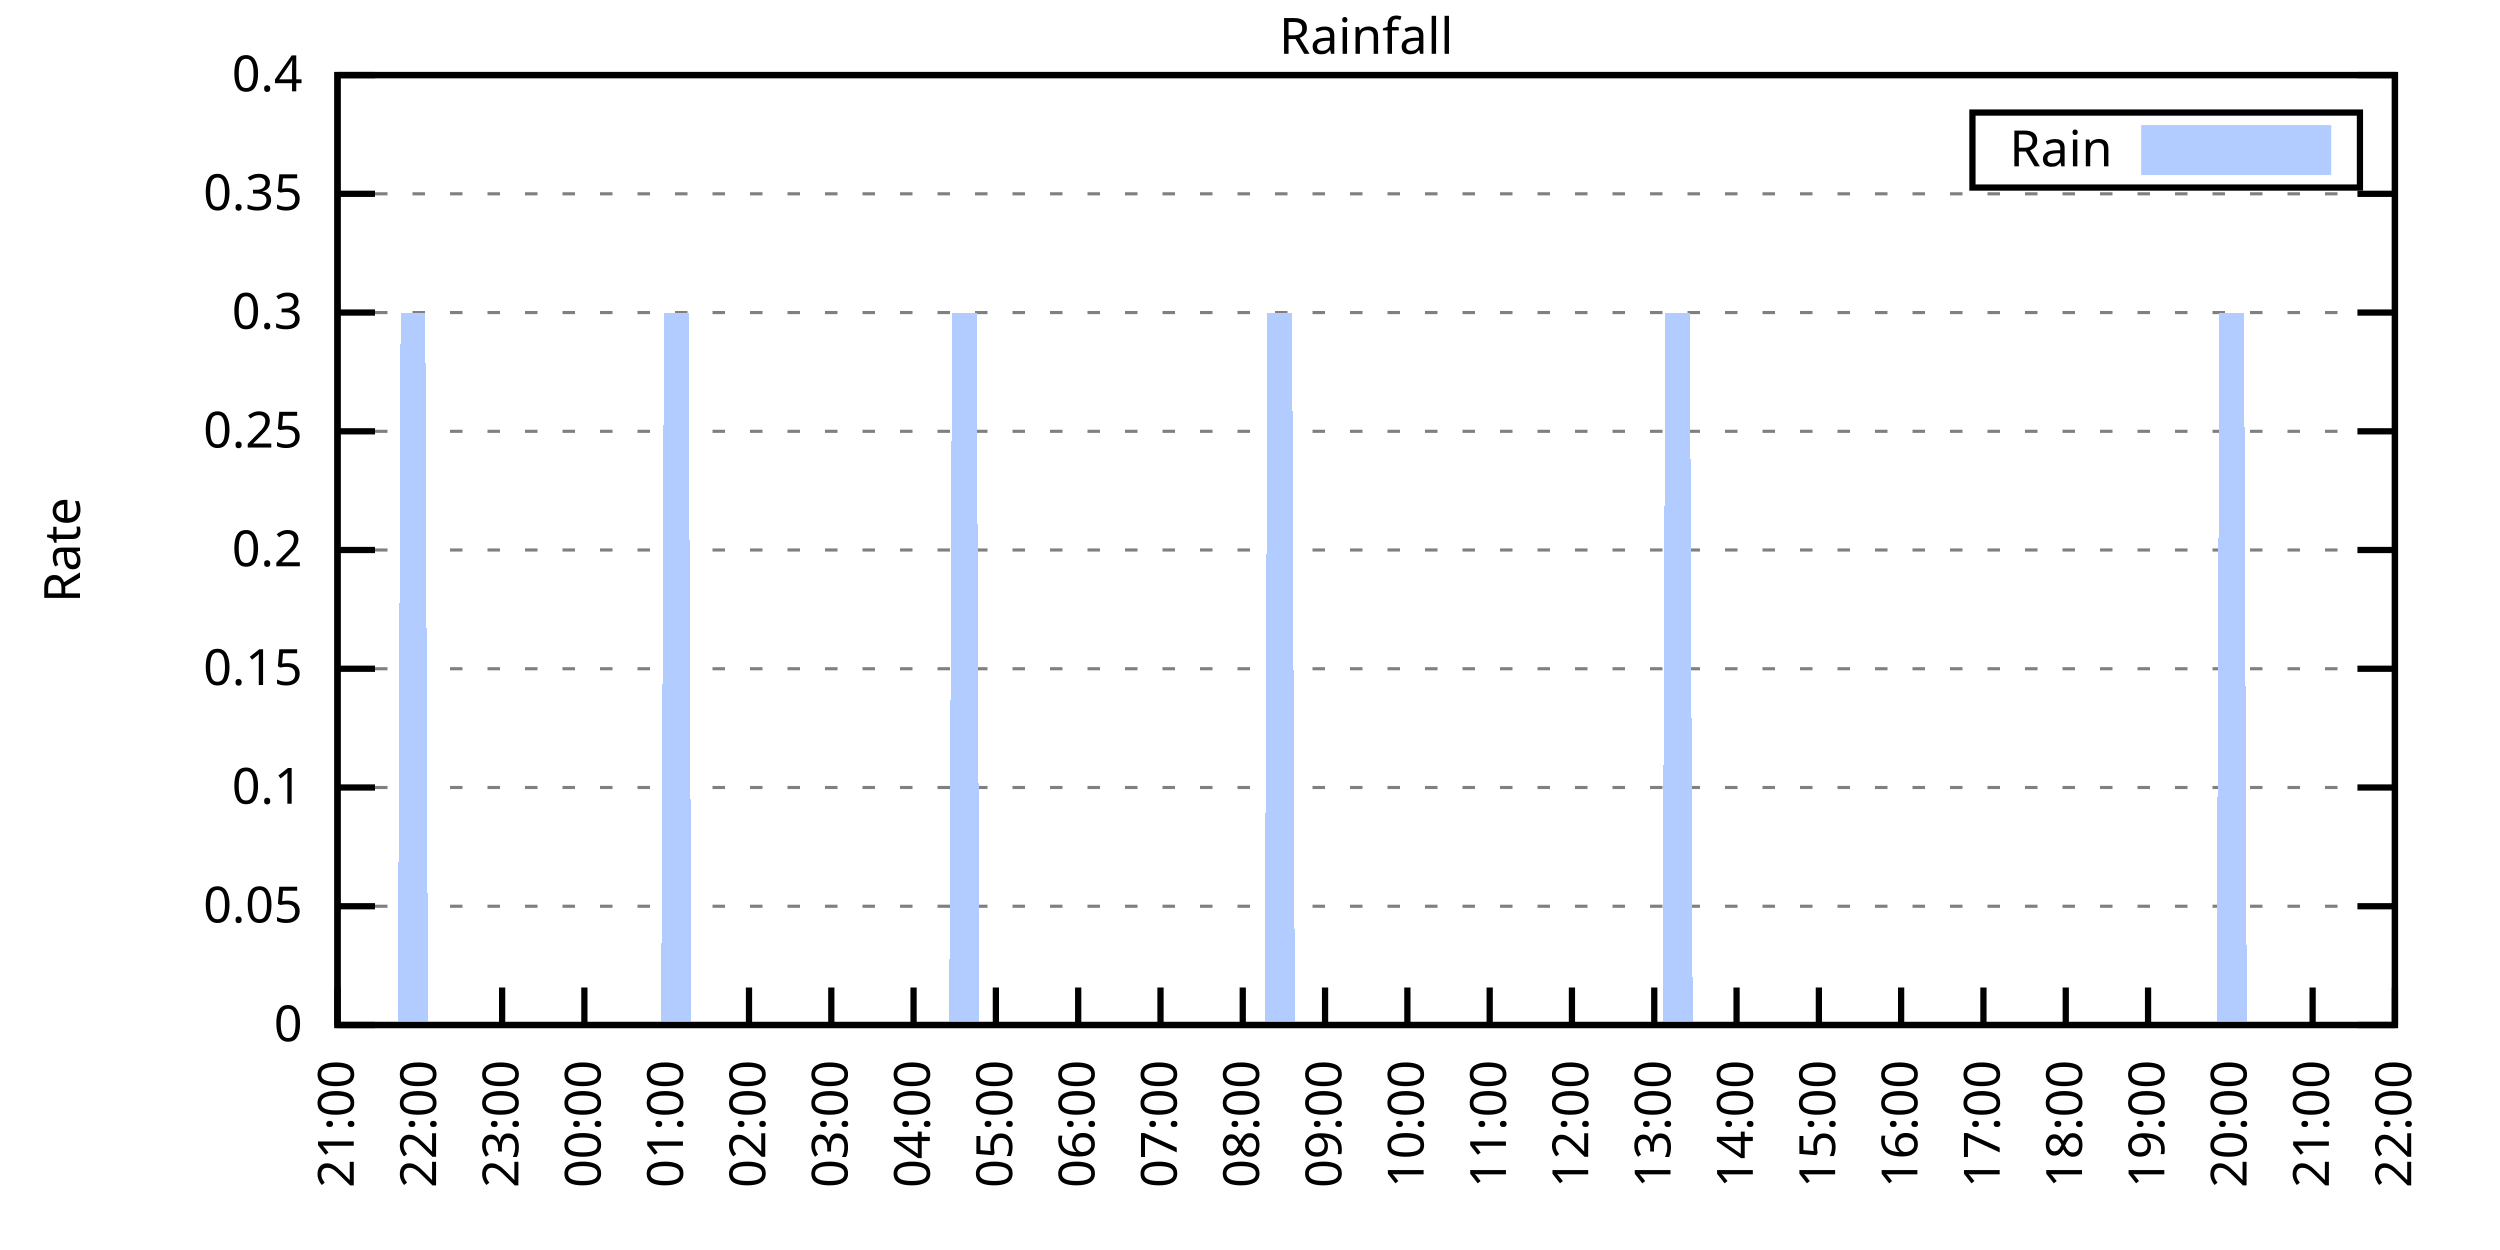
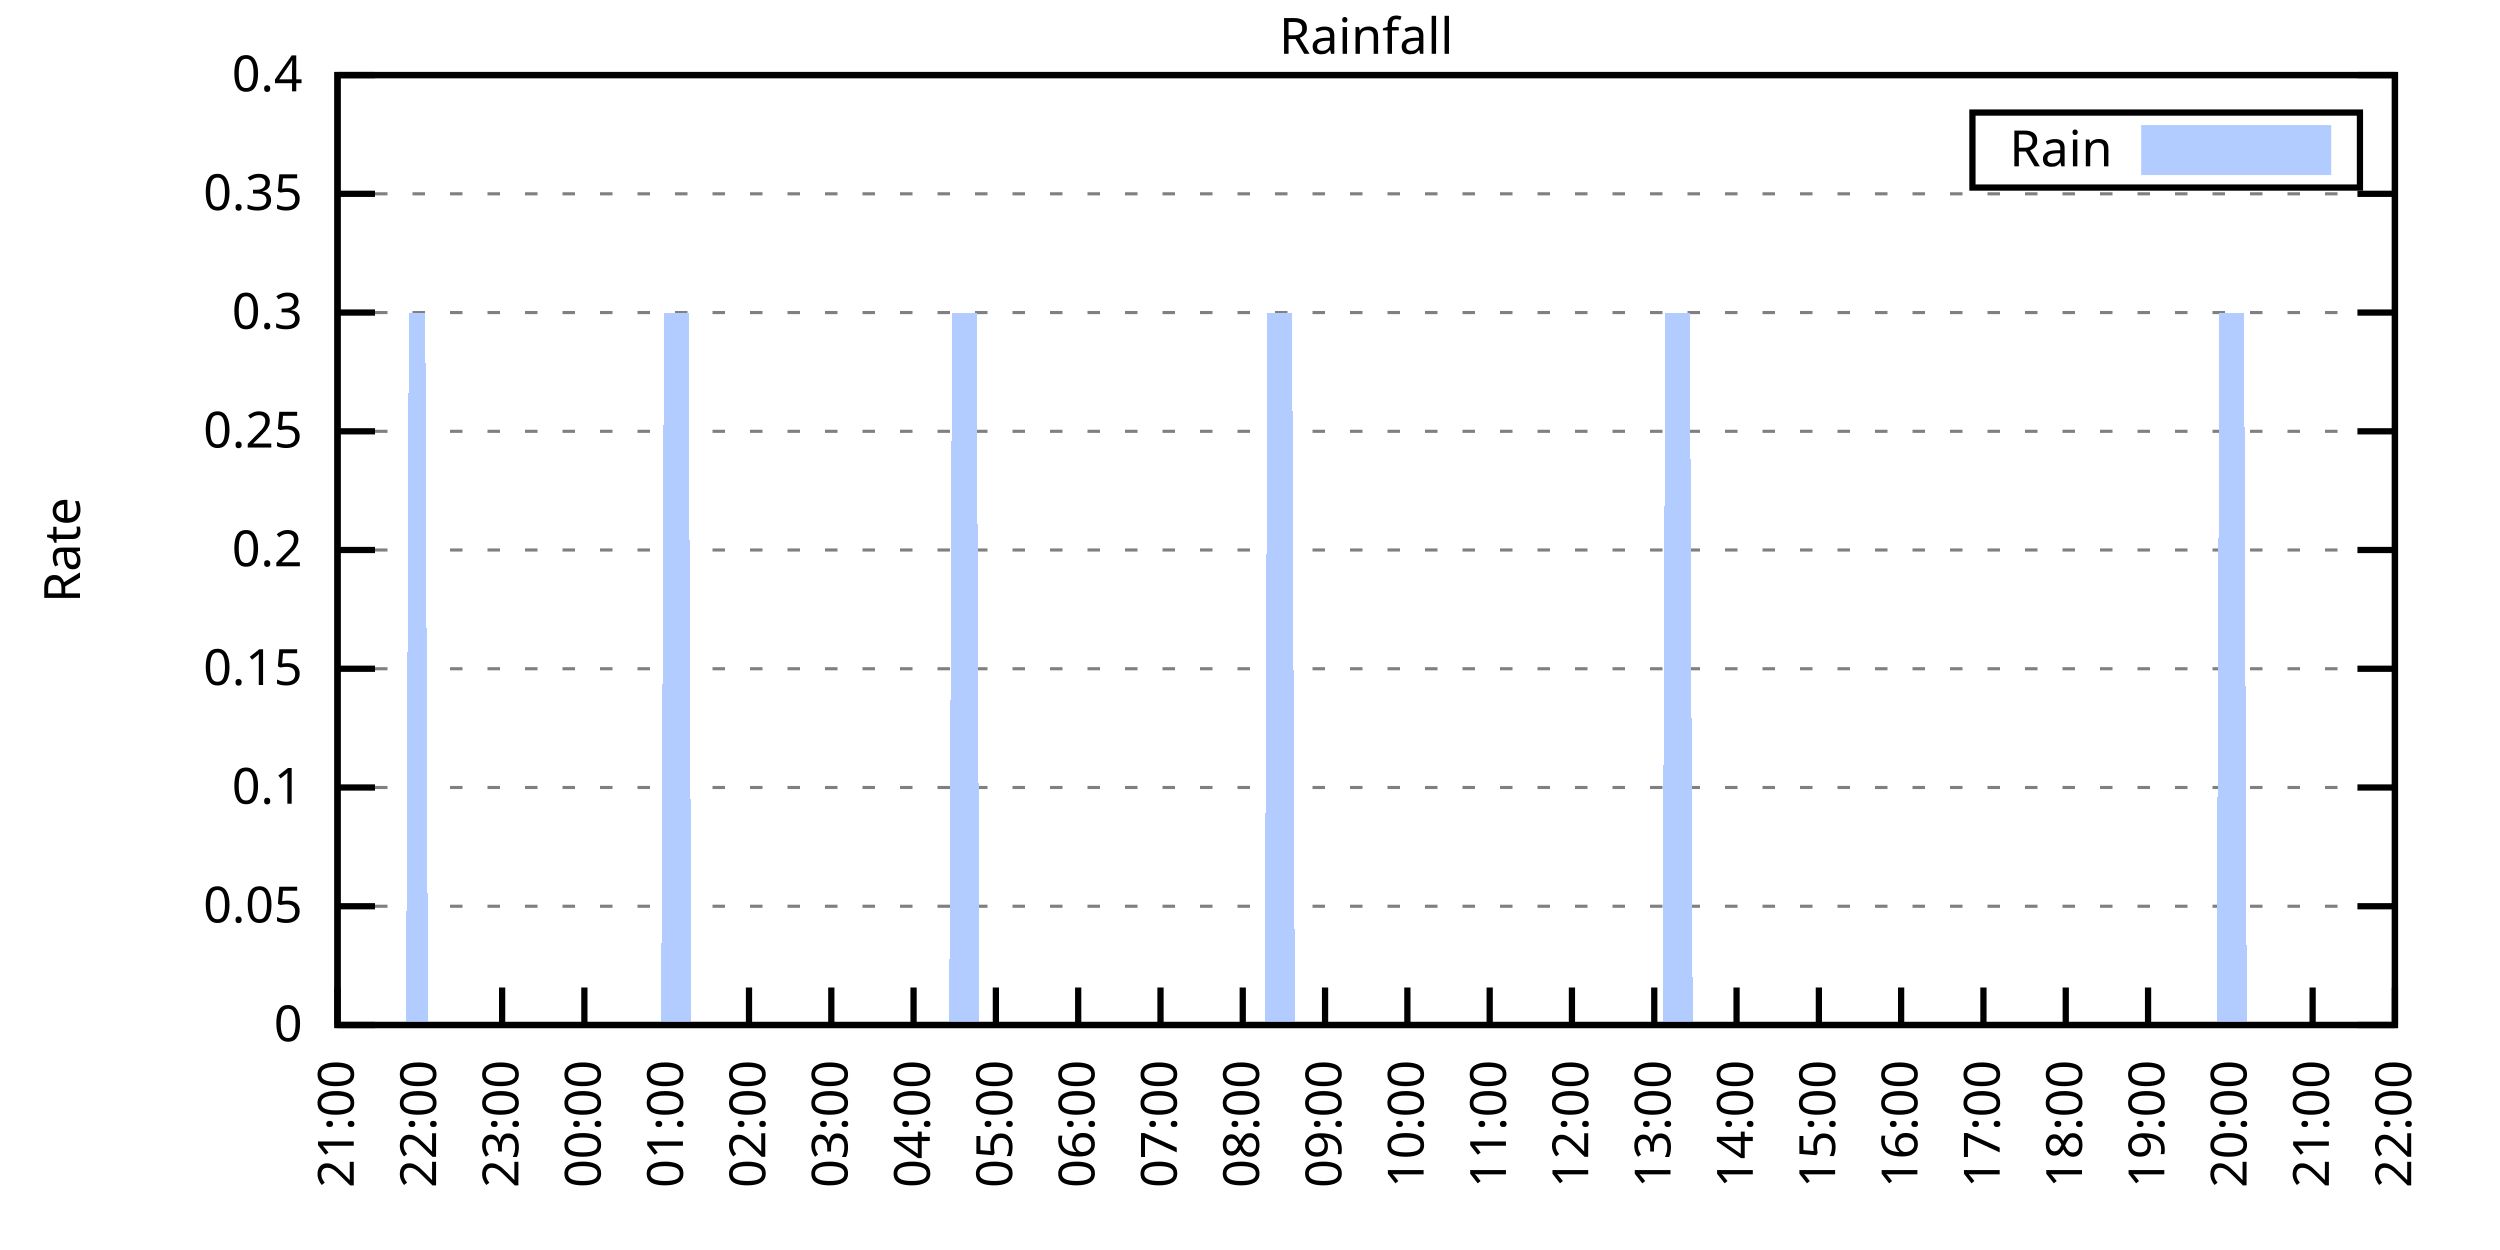
<svg xmlns="http://www.w3.org/2000/svg" xmlns:xlink="http://www.w3.org/1999/xlink" width="400" height="200" viewBox="0 0 400 200">
  <g id="gnuplot_canvas">
    <rect x="0" y="0" width="400" height="200" fill="none" />
    <defs>
      <circle id="gpDot" r="0.5" stroke-width="0.5" stroke="currentColor" />
      <path id="gpPt0" stroke-width="0.333" stroke="currentColor" d="M-1,0 h2 M0,-1 v2" />
      <path id="gpPt1" stroke-width="0.333" stroke="currentColor" d="M-1,-1 L1,1 M1,-1 L-1,1" />
      <path id="gpPt2" stroke-width="0.333" stroke="currentColor" d="M-1,0 L1,0 M0,-1 L0,1 M-1,-1 L1,1 M-1,1 L1,-1" />
      <rect id="gpPt3" stroke-width="0.333" stroke="currentColor" x="-1" y="-1" width="2" height="2" />
      <rect id="gpPt4" stroke-width="0.333" stroke="currentColor" fill="currentColor" x="-1" y="-1" width="2" height="2" />
      <circle id="gpPt5" stroke-width="0.333" stroke="currentColor" cx="0" cy="0" r="1" />
      <use xlink:href="#gpPt5" id="gpPt6" fill="currentColor" stroke="none" />
      <path id="gpPt7" stroke-width="0.333" stroke="currentColor" d="M0,-1.33 L-1.33,0.67 L1.33,0.67 z" />
      <use xlink:href="#gpPt7" id="gpPt8" fill="currentColor" stroke="none" />
      <use xlink:href="#gpPt7" id="gpPt9" stroke="currentColor" transform="rotate(180)" />
      <use xlink:href="#gpPt9" id="gpPt10" fill="currentColor" stroke="none" />
      <use xlink:href="#gpPt3" id="gpPt11" stroke="currentColor" transform="rotate(45)" />
      <use xlink:href="#gpPt11" id="gpPt12" fill="currentColor" stroke="none" />
      <path id="gpPt13" stroke-width="0.333" stroke="currentColor" d="M0,1.330 L1.265,0.411 L0.782,-1.067 L-0.782,-1.076 L-1.265,0.411 z" />
      <use xlink:href="#gpPt13" id="gpPt14" fill="currentColor" stroke="none" />
      <filter id="textbox" filterUnits="objectBoundingBox" x="0" y="0" height="1" width="1">
        <feFlood flood-color="white" flood-opacity="1" result="bgnd" />
        <feComposite in="SourceGraphic" in2="bgnd" operator="atop" />
      </filter>
      <filter id="greybox" filterUnits="objectBoundingBox" x="0" y="0" height="1" width="1">
        <feFlood flood-color="lightgrey" flood-opacity="1" result="grey" />
        <feComposite in="SourceGraphic" in2="grey" operator="atop" />
      </filter>
    </defs>
    <g fill="none" color="white" stroke="currentColor" stroke-width="1.00" stroke-linecap="butt" stroke-linejoin="miter">
</g>
    <g fill="none" color="black" stroke="currentColor" stroke-width="1.00" stroke-linecap="butt" stroke-linejoin="miter">
      <g stroke="none" shape-rendering="crispEdges">
        <polygon fill="rgb(255, 255, 255)" points="54.00,164.00 383.18,164.00 383.18,12.02 54.00,12.02 " />
      </g>
    </g>
    <g fill="none" color="black" stroke="currentColor" stroke-width="1.00" stroke-linecap="butt" stroke-linejoin="miter">
</g>
    <g fill="none" color="black" stroke="black" stroke-width="0.50" stroke-linecap="butt" stroke-linejoin="miter">
</g>
    <g fill="none" color="gray" stroke="currentColor" stroke-width="0.50" stroke-linecap="butt" stroke-linejoin="miter">
      <path stroke="gray" stroke-dasharray="2,4" class="gridline" d="M54.00,164.00 L383.19,164.00  " />
    </g>
    <g fill="none" color="gray" stroke="gray" stroke-width="1.00" stroke-linecap="butt" stroke-linejoin="miter">
</g>
    <g fill="none" color="black" stroke="currentColor" stroke-width="1.00" stroke-linecap="butt" stroke-linejoin="miter">
      <path stroke="black" d="M54.00,164.00 L60.00,164.00 M383.19,164.00 L377.19,164.00  " />
      <g transform="translate(48.40,166.60)" stroke="none" fill="black" font-family="Sans" font-size="8.00" text-anchor="end">
        <text>
          <tspan font-family="Sans"> 0</tspan>
        </text>
      </g>
    </g>
    <g fill="none" color="black" stroke="currentColor" stroke-width="1.00" stroke-linecap="butt" stroke-linejoin="miter">
</g>
    <g fill="none" color="black" stroke="black" stroke-width="0.50" stroke-linecap="butt" stroke-linejoin="miter">
</g>
    <g fill="none" color="gray" stroke="currentColor" stroke-width="0.50" stroke-linecap="butt" stroke-linejoin="miter">
      <path stroke="gray" stroke-dasharray="2,4" class="gridline" d="M54.00,145.00 L383.19,145.00  " />
    </g>
    <g fill="none" color="gray" stroke="gray" stroke-width="1.00" stroke-linecap="butt" stroke-linejoin="miter">
</g>
    <g fill="none" color="black" stroke="currentColor" stroke-width="1.00" stroke-linecap="butt" stroke-linejoin="miter">
      <path stroke="black" d="M54.00,145.00 L60.00,145.00 M383.19,145.00 L377.19,145.00  " />
      <g transform="translate(48.40,147.60)" stroke="none" fill="black" font-family="Sans" font-size="8.00" text-anchor="end">
        <text>
          <tspan font-family="Sans"> 0.05</tspan>
        </text>
      </g>
    </g>
    <g fill="none" color="black" stroke="currentColor" stroke-width="1.00" stroke-linecap="butt" stroke-linejoin="miter">
</g>
    <g fill="none" color="black" stroke="black" stroke-width="0.50" stroke-linecap="butt" stroke-linejoin="miter">
</g>
    <g fill="none" color="gray" stroke="currentColor" stroke-width="0.50" stroke-linecap="butt" stroke-linejoin="miter">
      <path stroke="gray" stroke-dasharray="2,4" class="gridline" d="M54.00,126.00 L383.19,126.00  " />
    </g>
    <g fill="none" color="gray" stroke="gray" stroke-width="1.00" stroke-linecap="butt" stroke-linejoin="miter">
</g>
    <g fill="none" color="black" stroke="currentColor" stroke-width="1.00" stroke-linecap="butt" stroke-linejoin="miter">
      <path stroke="black" d="M54.00,126.00 L60.00,126.00 M383.19,126.00 L377.19,126.00  " />
      <g transform="translate(48.40,128.60)" stroke="none" fill="black" font-family="Sans" font-size="8.00" text-anchor="end">
        <text>
          <tspan font-family="Sans"> 0.1</tspan>
        </text>
      </g>
    </g>
    <g fill="none" color="black" stroke="currentColor" stroke-width="1.00" stroke-linecap="butt" stroke-linejoin="miter">
</g>
    <g fill="none" color="black" stroke="black" stroke-width="0.50" stroke-linecap="butt" stroke-linejoin="miter">
</g>
    <g fill="none" color="gray" stroke="currentColor" stroke-width="0.50" stroke-linecap="butt" stroke-linejoin="miter">
      <path stroke="gray" stroke-dasharray="2,4" class="gridline" d="M54.00,107.00 L383.19,107.00  " />
    </g>
    <g fill="none" color="gray" stroke="gray" stroke-width="1.00" stroke-linecap="butt" stroke-linejoin="miter">
</g>
    <g fill="none" color="black" stroke="currentColor" stroke-width="1.00" stroke-linecap="butt" stroke-linejoin="miter">
      <path stroke="black" d="M54.00,107.00 L60.00,107.00 M383.19,107.00 L377.19,107.00  " />
      <g transform="translate(48.40,109.60)" stroke="none" fill="black" font-family="Sans" font-size="8.00" text-anchor="end">
        <text>
          <tspan font-family="Sans"> 0.15</tspan>
        </text>
      </g>
    </g>
    <g fill="none" color="black" stroke="currentColor" stroke-width="1.00" stroke-linecap="butt" stroke-linejoin="miter">
</g>
    <g fill="none" color="black" stroke="black" stroke-width="0.50" stroke-linecap="butt" stroke-linejoin="miter">
</g>
    <g fill="none" color="gray" stroke="currentColor" stroke-width="0.50" stroke-linecap="butt" stroke-linejoin="miter">
      <path stroke="gray" stroke-dasharray="2,4" class="gridline" d="M54.00,88.00 L383.19,88.00  " />
    </g>
    <g fill="none" color="gray" stroke="gray" stroke-width="1.00" stroke-linecap="butt" stroke-linejoin="miter">
</g>
    <g fill="none" color="black" stroke="currentColor" stroke-width="1.00" stroke-linecap="butt" stroke-linejoin="miter">
      <path stroke="black" d="M54.00,88.00 L60.00,88.00 M383.19,88.00 L377.19,88.00  " />
      <g transform="translate(48.40,90.60)" stroke="none" fill="black" font-family="Sans" font-size="8.00" text-anchor="end">
        <text>
          <tspan font-family="Sans"> 0.2</tspan>
        </text>
      </g>
    </g>
    <g fill="none" color="black" stroke="currentColor" stroke-width="1.00" stroke-linecap="butt" stroke-linejoin="miter">
</g>
    <g fill="none" color="black" stroke="black" stroke-width="0.50" stroke-linecap="butt" stroke-linejoin="miter">
</g>
    <g fill="none" color="gray" stroke="currentColor" stroke-width="0.50" stroke-linecap="butt" stroke-linejoin="miter">
      <path stroke="gray" stroke-dasharray="2,4" class="gridline" d="M54.00,69.01 L383.19,69.01  " />
    </g>
    <g fill="none" color="gray" stroke="gray" stroke-width="1.00" stroke-linecap="butt" stroke-linejoin="miter">
</g>
    <g fill="none" color="black" stroke="currentColor" stroke-width="1.00" stroke-linecap="butt" stroke-linejoin="miter">
      <path stroke="black" d="M54.00,69.01 L60.00,69.01 M383.19,69.01 L377.19,69.01  " />
      <g transform="translate(48.40,71.61)" stroke="none" fill="black" font-family="Sans" font-size="8.00" text-anchor="end">
        <text>
          <tspan font-family="Sans"> 0.25</tspan>
        </text>
      </g>
    </g>
    <g fill="none" color="black" stroke="currentColor" stroke-width="1.00" stroke-linecap="butt" stroke-linejoin="miter">
</g>
    <g fill="none" color="black" stroke="black" stroke-width="0.50" stroke-linecap="butt" stroke-linejoin="miter">
</g>
    <g fill="none" color="gray" stroke="currentColor" stroke-width="0.50" stroke-linecap="butt" stroke-linejoin="miter">
      <path stroke="gray" stroke-dasharray="2,4" class="gridline" d="M54.00,50.01 L383.19,50.01  " />
    </g>
    <g fill="none" color="gray" stroke="gray" stroke-width="1.00" stroke-linecap="butt" stroke-linejoin="miter">
</g>
    <g fill="none" color="black" stroke="currentColor" stroke-width="1.00" stroke-linecap="butt" stroke-linejoin="miter">
      <path stroke="black" d="M54.00,50.01 L60.00,50.01 M383.19,50.01 L377.19,50.01  " />
      <g transform="translate(48.40,52.61)" stroke="none" fill="black" font-family="Sans" font-size="8.00" text-anchor="end">
        <text>
          <tspan font-family="Sans"> 0.3</tspan>
        </text>
      </g>
    </g>
    <g fill="none" color="black" stroke="currentColor" stroke-width="1.00" stroke-linecap="butt" stroke-linejoin="miter">
</g>
    <g fill="none" color="black" stroke="black" stroke-width="0.50" stroke-linecap="butt" stroke-linejoin="miter">
</g>
    <g fill="none" color="gray" stroke="currentColor" stroke-width="0.50" stroke-linecap="butt" stroke-linejoin="miter">
      <path stroke="gray" stroke-dasharray="2,4" class="gridline" d="M54.00,31.01 L383.19,31.01  " />
    </g>
    <g fill="none" color="gray" stroke="gray" stroke-width="1.00" stroke-linecap="butt" stroke-linejoin="miter">
</g>
    <g fill="none" color="black" stroke="currentColor" stroke-width="1.00" stroke-linecap="butt" stroke-linejoin="miter">
      <path stroke="black" d="M54.00,31.01 L60.00,31.01 M383.19,31.01 L377.19,31.01  " />
      <g transform="translate(48.40,33.61)" stroke="none" fill="black" font-family="Sans" font-size="8.00" text-anchor="end">
        <text>
          <tspan font-family="Sans"> 0.35</tspan>
        </text>
      </g>
    </g>
    <g fill="none" color="black" stroke="currentColor" stroke-width="1.00" stroke-linecap="butt" stroke-linejoin="miter">
</g>
    <g fill="none" color="black" stroke="black" stroke-width="0.50" stroke-linecap="butt" stroke-linejoin="miter">
</g>
    <g fill="none" color="gray" stroke="currentColor" stroke-width="0.50" stroke-linecap="butt" stroke-linejoin="miter">
      <path stroke="gray" stroke-dasharray="2,4" class="gridline" d="M54.00,12.01 L383.19,12.01  " />
    </g>
    <g fill="none" color="gray" stroke="gray" stroke-width="1.00" stroke-linecap="butt" stroke-linejoin="miter">
</g>
    <g fill="none" color="black" stroke="currentColor" stroke-width="1.00" stroke-linecap="butt" stroke-linejoin="miter">
      <path stroke="black" d="M54.00,12.01 L60.00,12.01 M383.19,12.01 L377.19,12.01  " />
      <g transform="translate(48.40,14.61)" stroke="none" fill="black" font-family="Sans" font-size="8.00" text-anchor="end">
        <text>
          <tspan font-family="Sans"> 0.4</tspan>
        </text>
      </g>
    </g>
    <g fill="none" color="black" stroke="currentColor" stroke-width="1.00" stroke-linecap="butt" stroke-linejoin="miter">
      <path stroke="black" d="M54.00,164.00 L54.00,158.00  " />
      <g transform="translate(56.60,169.60) rotate(270.00)" stroke="none" fill="black" font-family="Sans" font-size="8.00" text-anchor="end">
        <text>
          <tspan font-family="Sans">21:00</tspan>
        </text>
      </g>
    </g>
    <g fill="none" color="black" stroke="currentColor" stroke-width="1.00" stroke-linecap="butt" stroke-linejoin="miter">
      <path stroke="black" d="M67.17,164.00 L67.17,158.00  " />
      <g transform="translate(69.77,169.60) rotate(270.00)" stroke="none" fill="black" font-family="Sans" font-size="8.00" text-anchor="end">
        <text>
          <tspan font-family="Sans">22:00</tspan>
        </text>
      </g>
    </g>
    <g fill="none" color="black" stroke="currentColor" stroke-width="1.00" stroke-linecap="butt" stroke-linejoin="miter">
      <path stroke="black" d="M80.34,164.00 L80.34,158.00  " />
      <g transform="translate(82.94,169.60) rotate(270.00)" stroke="none" fill="black" font-family="Sans" font-size="8.00" text-anchor="end">
        <text>
          <tspan font-family="Sans">23:00</tspan>
        </text>
      </g>
    </g>
    <g fill="none" color="black" stroke="currentColor" stroke-width="1.00" stroke-linecap="butt" stroke-linejoin="miter">
      <path stroke="black" d="M93.50,164.00 L93.50,158.00  " />
      <g transform="translate(96.10,169.60) rotate(270.00)" stroke="none" fill="black" font-family="Sans" font-size="8.00" text-anchor="end">
        <text>
          <tspan font-family="Sans">00:00</tspan>
        </text>
      </g>
    </g>
    <g fill="none" color="black" stroke="currentColor" stroke-width="1.00" stroke-linecap="butt" stroke-linejoin="miter">
      <path stroke="black" d="M106.67,164.00 L106.67,158.00  " />
      <g transform="translate(109.27,169.60) rotate(270.00)" stroke="none" fill="black" font-family="Sans" font-size="8.00" text-anchor="end">
        <text>
          <tspan font-family="Sans">01:00</tspan>
        </text>
      </g>
    </g>
    <g fill="none" color="black" stroke="currentColor" stroke-width="1.00" stroke-linecap="butt" stroke-linejoin="miter">
      <path stroke="black" d="M119.84,164.00 L119.84,158.00  " />
      <g transform="translate(122.44,169.60) rotate(270.00)" stroke="none" fill="black" font-family="Sans" font-size="8.00" text-anchor="end">
        <text>
          <tspan font-family="Sans">02:00</tspan>
        </text>
      </g>
    </g>
    <g fill="none" color="black" stroke="currentColor" stroke-width="1.00" stroke-linecap="butt" stroke-linejoin="miter">
      <path stroke="black" d="M133.01,164.00 L133.01,158.00  " />
      <g transform="translate(135.61,169.60) rotate(270.00)" stroke="none" fill="black" font-family="Sans" font-size="8.00" text-anchor="end">
        <text>
          <tspan font-family="Sans">03:00</tspan>
        </text>
      </g>
    </g>
    <g fill="none" color="black" stroke="currentColor" stroke-width="1.00" stroke-linecap="butt" stroke-linejoin="miter">
      <path stroke="black" d="M146.17,164.00 L146.17,158.00  " />
      <g transform="translate(148.77,169.60) rotate(270.00)" stroke="none" fill="black" font-family="Sans" font-size="8.00" text-anchor="end">
        <text>
          <tspan font-family="Sans">04:00</tspan>
        </text>
      </g>
    </g>
    <g fill="none" color="black" stroke="currentColor" stroke-width="1.00" stroke-linecap="butt" stroke-linejoin="miter">
      <path stroke="black" d="M159.34,164.00 L159.34,158.00  " />
      <g transform="translate(161.94,169.60) rotate(270.00)" stroke="none" fill="black" font-family="Sans" font-size="8.00" text-anchor="end">
        <text>
          <tspan font-family="Sans">05:00</tspan>
        </text>
      </g>
    </g>
    <g fill="none" color="black" stroke="currentColor" stroke-width="1.00" stroke-linecap="butt" stroke-linejoin="miter">
      <path stroke="black" d="M172.51,164.00 L172.51,158.00  " />
      <g transform="translate(175.11,169.60) rotate(270.00)" stroke="none" fill="black" font-family="Sans" font-size="8.00" text-anchor="end">
        <text>
          <tspan font-family="Sans">06:00</tspan>
        </text>
      </g>
    </g>
    <g fill="none" color="black" stroke="currentColor" stroke-width="1.00" stroke-linecap="butt" stroke-linejoin="miter">
      <path stroke="black" d="M185.68,164.00 L185.68,158.00  " />
      <g transform="translate(188.28,169.60) rotate(270.00)" stroke="none" fill="black" font-family="Sans" font-size="8.00" text-anchor="end">
        <text>
          <tspan font-family="Sans">07:00</tspan>
        </text>
      </g>
    </g>
    <g fill="none" color="black" stroke="currentColor" stroke-width="1.00" stroke-linecap="butt" stroke-linejoin="miter">
      <path stroke="black" d="M198.84,164.00 L198.84,158.00  " />
      <g transform="translate(201.44,169.60) rotate(270.00)" stroke="none" fill="black" font-family="Sans" font-size="8.00" text-anchor="end">
        <text>
          <tspan font-family="Sans">08:00</tspan>
        </text>
      </g>
    </g>
    <g fill="none" color="black" stroke="currentColor" stroke-width="1.00" stroke-linecap="butt" stroke-linejoin="miter">
      <path stroke="black" d="M212.01,164.00 L212.01,158.00  " />
      <g transform="translate(214.61,169.60) rotate(270.00)" stroke="none" fill="black" font-family="Sans" font-size="8.00" text-anchor="end">
        <text>
          <tspan font-family="Sans">09:00</tspan>
        </text>
      </g>
    </g>
    <g fill="none" color="black" stroke="currentColor" stroke-width="1.00" stroke-linecap="butt" stroke-linejoin="miter">
      <path stroke="black" d="M225.18,164.00 L225.18,158.00  " />
      <g transform="translate(227.78,169.60) rotate(270.00)" stroke="none" fill="black" font-family="Sans" font-size="8.00" text-anchor="end">
        <text>
          <tspan font-family="Sans">10:00</tspan>
        </text>
      </g>
    </g>
    <g fill="none" color="black" stroke="currentColor" stroke-width="1.00" stroke-linecap="butt" stroke-linejoin="miter">
      <path stroke="black" d="M238.35,164.00 L238.35,158.00  " />
      <g transform="translate(240.95,169.60) rotate(270.00)" stroke="none" fill="black" font-family="Sans" font-size="8.00" text-anchor="end">
        <text>
          <tspan font-family="Sans">11:00</tspan>
        </text>
      </g>
    </g>
    <g fill="none" color="black" stroke="currentColor" stroke-width="1.00" stroke-linecap="butt" stroke-linejoin="miter">
      <path stroke="black" d="M251.51,164.00 L251.51,158.00  " />
      <g transform="translate(254.11,169.60) rotate(270.00)" stroke="none" fill="black" font-family="Sans" font-size="8.00" text-anchor="end">
        <text>
          <tspan font-family="Sans">12:00</tspan>
        </text>
      </g>
    </g>
    <g fill="none" color="black" stroke="currentColor" stroke-width="1.00" stroke-linecap="butt" stroke-linejoin="miter">
      <path stroke="black" d="M264.68,164.00 L264.68,158.00  " />
      <g transform="translate(267.28,169.60) rotate(270.00)" stroke="none" fill="black" font-family="Sans" font-size="8.00" text-anchor="end">
        <text>
          <tspan font-family="Sans">13:00</tspan>
        </text>
      </g>
    </g>
    <g fill="none" color="black" stroke="currentColor" stroke-width="1.00" stroke-linecap="butt" stroke-linejoin="miter">
      <path stroke="black" d="M277.85,164.00 L277.85,158.00  " />
      <g transform="translate(280.45,169.60) rotate(270.00)" stroke="none" fill="black" font-family="Sans" font-size="8.00" text-anchor="end">
        <text>
          <tspan font-family="Sans">14:00</tspan>
        </text>
      </g>
    </g>
    <g fill="none" color="black" stroke="currentColor" stroke-width="1.00" stroke-linecap="butt" stroke-linejoin="miter">
      <path stroke="black" d="M291.02,164.00 L291.02,158.00  " />
      <g transform="translate(293.62,169.60) rotate(270.00)" stroke="none" fill="black" font-family="Sans" font-size="8.00" text-anchor="end">
        <text>
          <tspan font-family="Sans">15:00</tspan>
        </text>
      </g>
    </g>
    <g fill="none" color="black" stroke="currentColor" stroke-width="1.00" stroke-linecap="butt" stroke-linejoin="miter">
      <path stroke="black" d="M304.18,164.00 L304.18,158.00  " />
      <g transform="translate(306.78,169.60) rotate(270.00)" stroke="none" fill="black" font-family="Sans" font-size="8.00" text-anchor="end">
        <text>
          <tspan font-family="Sans">16:00</tspan>
        </text>
      </g>
    </g>
    <g fill="none" color="black" stroke="currentColor" stroke-width="1.00" stroke-linecap="butt" stroke-linejoin="miter">
      <path stroke="black" d="M317.35,164.00 L317.35,158.00  " />
      <g transform="translate(319.95,169.60) rotate(270.00)" stroke="none" fill="black" font-family="Sans" font-size="8.00" text-anchor="end">
        <text>
          <tspan font-family="Sans">17:00</tspan>
        </text>
      </g>
    </g>
    <g fill="none" color="black" stroke="currentColor" stroke-width="1.00" stroke-linecap="butt" stroke-linejoin="miter">
      <path stroke="black" d="M330.52,164.00 L330.52,158.00  " />
      <g transform="translate(333.12,169.60) rotate(270.00)" stroke="none" fill="black" font-family="Sans" font-size="8.00" text-anchor="end">
        <text>
          <tspan font-family="Sans">18:00</tspan>
        </text>
      </g>
    </g>
    <g fill="none" color="black" stroke="currentColor" stroke-width="1.00" stroke-linecap="butt" stroke-linejoin="miter">
      <path stroke="black" d="M343.69,164.00 L343.69,158.00  " />
      <g transform="translate(346.29,169.60) rotate(270.00)" stroke="none" fill="black" font-family="Sans" font-size="8.00" text-anchor="end">
        <text>
          <tspan font-family="Sans">19:00</tspan>
        </text>
      </g>
    </g>
    <g fill="none" color="black" stroke="currentColor" stroke-width="1.00" stroke-linecap="butt" stroke-linejoin="miter">
      <path stroke="black" d="M356.85,164.00 L356.85,158.00  " />
      <g transform="translate(359.45,169.60) rotate(270.00)" stroke="none" fill="black" font-family="Sans" font-size="8.00" text-anchor="end">
        <text>
          <tspan font-family="Sans">20:00</tspan>
        </text>
      </g>
    </g>
    <g fill="none" color="black" stroke="currentColor" stroke-width="1.00" stroke-linecap="butt" stroke-linejoin="miter">
      <path stroke="black" d="M370.02,164.00 L370.02,158.00  " />
      <g transform="translate(372.62,169.60) rotate(270.00)" stroke="none" fill="black" font-family="Sans" font-size="8.00" text-anchor="end">
        <text>
          <tspan font-family="Sans">21:00</tspan>
        </text>
      </g>
    </g>
    <g fill="none" color="black" stroke="currentColor" stroke-width="1.00" stroke-linecap="butt" stroke-linejoin="miter">
      <path stroke="black" d="M383.19,164.00 L383.19,158.00  " />
      <g transform="translate(385.79,169.60) rotate(270.00)" stroke="none" fill="black" font-family="Sans" font-size="8.00" text-anchor="end">
        <text>
          <tspan font-family="Sans">22:00</tspan>
        </text>
      </g>
    </g>
    <g fill="none" color="black" stroke="currentColor" stroke-width="1.00" stroke-linecap="butt" stroke-linejoin="miter">
</g>
    <g fill="none" color="black" stroke="currentColor" stroke-width="1.00" stroke-linecap="butt" stroke-linejoin="miter">
      <path stroke="black" d="M54.00,12.01 L54.00,164.00 L383.19,164.00 L383.19,12.01 L54.00,12.01 Z  " />
    </g>
    <g fill="none" color="black" stroke="currentColor" stroke-width="1.00" stroke-linecap="butt" stroke-linejoin="miter">
</g>
    <g fill="none" color="black" stroke="currentColor" stroke-width="1.00" stroke-linecap="butt" stroke-linejoin="miter">
      <path stroke="black" d="M315.59,30.01 L315.59,18.01 L377.59,18.01 L377.59,30.01 L315.59,30.01 Z  " />
    </g>
    <g id="Rainfall_plot_1">
      <g fill="none" color="white" stroke="black" stroke-width="2.00" stroke-linecap="butt" stroke-linejoin="miter">
</g>
      <g fill="none" color="black" stroke="currentColor" stroke-width="2.00" stroke-linecap="butt" stroke-linejoin="miter">
        <g transform="translate(337.99,26.61)" stroke="none" fill="black" font-family="Sans" font-size="8.00" text-anchor="end">
          <text>
            <tspan font-family="Sans">Rain</tspan>
          </text>
        </g>
      </g>
      <g fill="none" color="black" stroke="currentColor" stroke-width="2.00" stroke-linecap="butt" stroke-linejoin="miter">
        <g stroke="none" shape-rendering="crispEdges">
          <polygon fill="rgb(178, 204, 255)" points="343.59,27.01 371.99,27.01 371.99,21.01 343.59,21.01 " />
        </g>
        <path stroke="rgb(178, 204, 255)" d="M343.59,27.01 L371.99,27.01 L371.99,21.01 L343.59,21.01 L343.59,27.01 Z  " />
      </g>
      <g fill="none" color="black" stroke="currentColor" stroke-width="2.00" stroke-linecap="butt" stroke-linejoin="miter">
        <g stroke="none" shape-rendering="crispEdges">
-           <polygon fill="rgb(178, 204, 255)" points="57.51,164.00 57.95,164.00 58.39,164.00 58.83,164.00 59.27,164.00 59.71,164.00 60.14,164.00 60.58,164.00 61.02,164.00 61.46,164.00 61.90,164.00 62.34,164.00 62.78,164.00 63.22,164.00 63.66,164.00 64.10,50.01 64.53,50.01 64.97,50.01 65.41,50.01 65.85,50.01 66.29,50.01 66.73,50.01 67.17,50.01 67.61,50.01 68.05,50.01 68.48,164.00 68.92,164.00 69.36,164.00 69.80,164.00 70.24,164.00 70.68,164.00 71.12,164.00 71.56,164.00 72.00,164.00 72.43,164.00 72.87,164.00 73.31,164.00 73.75,164.00 74.19,164.00 74.63,164.00 75.07,164.00 75.51,164.00 75.95,164.00 76.38,164.00 76.82,164.00 77.26,164.00 77.70,164.00 78.14,164.00 78.58,164.00 79.02,164.00 79.46,164.00 79.90,164.00 80.34,164.00 80.77,164.00 81.21,164.00 81.65,164.00 82.09,164.00 82.53,164.00 82.97,164.00 83.41,164.00 83.85,164.00 84.29,164.00 84.72,164.00 85.16,164.00 85.60,164.00 86.04,164.00 86.48,164.00 86.92,164.00 87.36,164.00 87.80,164.00 88.24,164.00 88.67,164.00 89.11,164.00 89.55,164.00 89.99,164.00 90.43,164.00 90.87,164.00 91.31,164.00 91.75,164.00 92.19,164.00 92.62,164.00 93.06,164.00 93.50,164.00 93.94,164.00 94.38,164.00 94.82,164.00 95.26,164.00 95.70,164.00 96.14,164.00 96.58,164.00 97.01,164.00 97.45,164.00 97.89,164.00 98.33,164.00 98.77,164.00 99.21,164.00 99.65,164.00 100.09,164.00 100.53,164.00 100.96,164.00 101.40,164.00 101.84,164.00 102.28,164.00 102.72,164.00 103.16,164.00 103.60,164.00 104.04,164.00 104.48,164.00 104.91,164.00 105.35,164.00 105.79,164.00 106.23,50.01 106.67,50.01 107.11,50.01 107.55,50.01 107.99,50.01 108.43,50.01 108.87,50.01 109.30,50.01 109.74,50.01 110.18,50.01 110.62,164.00 111.06,164.00 111.50,164.00 111.94,164.00 112.38,164.00 112.82,164.00 113.25,164.00 113.69,164.00 114.13,164.00 114.57,164.00 115.01,164.00 115.45,164.00 115.89,164.00 116.33,164.00 116.77,164.00 117.20,164.00 117.64,164.00 118.08,164.00 118.52,164.00 118.96,164.00 119.40,164.00 119.84,164.00 120.28,164.00 120.72,164.00 121.15,164.00 121.59,164.00 122.03,164.00 122.47,164.00 122.91,164.00 123.35,164.00 123.79,164.00 124.23,164.00 124.67,164.00 125.11,164.00 125.54,164.00 125.98,164.00 126.42,164.00 126.86,164.00 127.30,164.00 127.74,164.00 128.18,164.00 128.62,164.00 129.06,164.00 129.49,164.00 129.93,164.00 130.37,164.00 130.81,164.00 131.25,164.00 131.69,164.00 132.13,164.00 132.57,164.00 133.01,164.00 133.44,164.00 133.88,164.00 134.32,164.00 134.76,164.00 135.20,164.00 135.64,164.00 136.08,164.00 136.52,164.00 136.96,164.00 137.39,164.00 137.83,164.00 138.27,164.00 138.71,164.00 139.15,164.00 139.59,164.00 140.03,164.00 140.47,164.00 140.91,164.00 141.35,164.00 141.78,164.00 142.22,164.00 142.66,164.00 143.10,164.00 143.54,164.00 143.98,164.00 144.42,164.00 144.86,164.00 145.30,164.00 145.73,164.00 146.17,164.00 146.61,164.00 147.05,164.00 147.49,164.00 147.93,164.00 148.37,164.00 148.81,164.00 149.25,164.00 149.68,164.00 150.12,164.00 150.56,164.00 151.00,164.00 151.44,164.00 151.88,164.00 152.32,50.01 152.76,50.01 153.20,50.01 153.63,50.01 154.07,50.01 154.51,50.01 154.95,50.01 155.39,50.01 155.83,50.01 156.27,50.01 156.71,164.00 157.15,164.00 157.59,164.00 158.02,164.00 158.46,164.00 158.90,164.00 159.34,164.00 159.78,164.00 160.22,164.00 160.66,164.00 161.10,164.00 161.54,164.00 161.97,164.00 162.41,164.00 162.85,164.00 163.29,164.00 163.73,164.00 164.17,164.00 164.61,164.00 165.05,164.00 165.49,164.00 165.92,164.00 166.36,164.00 166.80,164.00 167.24,164.00 167.68,164.00 168.12,164.00 168.56,164.00 169.00,164.00 169.44,164.00 169.87,164.00 170.31,164.00 170.75,164.00 171.19,164.00 171.63,164.00 172.07,164.00 172.51,164.00 172.95,164.00 173.39,164.00 173.83,164.00 174.26,164.00 174.70,164.00 175.14,164.00 175.58,164.00 176.02,164.00 176.46,164.00 176.90,164.00 177.34,164.00 177.78,164.00 178.21,164.00 178.65,164.00 179.09,164.00 179.53,164.00 179.97,164.00 180.41,164.00 180.85,164.00 181.29,164.00 181.73,164.00 182.16,164.00 182.60,164.00 183.04,164.00 183.48,164.00 183.92,164.00 184.36,164.00 184.80,164.00 185.24,164.00 185.68,164.00 186.11,164.00 186.55,164.00 186.99,164.00 187.43,164.00 187.87,164.00 188.31,164.00 188.75,164.00 189.19,164.00 189.63,164.00 190.07,164.00 190.50,164.00 190.94,164.00 191.38,164.00 191.82,164.00 192.26,164.00 192.70,164.00 193.14,164.00 193.58,164.00 194.02,164.00 194.45,164.00 194.89,164.00 195.33,164.00 195.77,164.00 196.21,164.00 196.65,164.00 197.09,164.00 197.53,164.00 197.97,164.00 198.40,164.00 198.84,164.00 199.28,164.00 199.72,164.00 200.16,164.00 200.60,164.00 201.04,164.00 201.48,164.00 201.92,164.00 202.35,164.00 202.79,50.01 203.23,50.01 203.67,50.01 204.11,50.01 204.55,50.01 204.99,50.01 205.43,50.01 205.87,50.01 206.31,50.01 206.74,50.01 207.18,164.00 207.62,164.00 208.06,164.00 208.50,164.00 208.94,164.00 209.38,164.00 209.82,164.00 210.26,164.00 210.69,164.00 211.13,164.00 211.57,164.00 212.01,164.00 212.45,164.00 212.89,164.00 213.33,164.00 213.77,164.00 214.21,164.00 214.64,164.00 215.08,164.00 215.52,164.00 215.96,164.00 216.40,164.00 216.84,164.00 217.28,164.00 217.72,164.00 218.16,164.00 218.60,164.00 219.03,164.00 219.47,164.00 219.91,164.00 220.35,164.00 220.79,164.00 221.23,164.00 221.67,164.00 222.11,164.00 222.55,164.00 222.98,164.00 223.42,164.00 223.86,164.00 224.30,164.00 224.74,164.00 225.18,164.00 225.62,164.00 226.06,164.00 226.50,164.00 226.93,164.00 227.37,164.00 227.81,164.00 228.25,164.00 228.69,164.00 229.13,164.00 229.57,164.00 230.01,164.00 230.45,164.00 230.88,164.00 231.32,164.00 231.76,164.00 232.20,164.00 232.64,164.00 233.08,164.00 233.52,164.00 233.96,164.00 234.40,164.00 234.84,164.00 235.27,164.00 235.71,164.00 236.15,164.00 236.59,164.00 237.03,164.00 237.47,164.00 237.91,164.00 238.35,164.00 238.79,164.00 239.22,164.00 239.66,164.00 240.10,164.00 240.54,164.00 240.98,164.00 241.42,164.00 241.86,164.00 242.30,164.00 242.74,164.00 243.17,164.00 243.61,164.00 244.05,164.00 244.49,164.00 244.93,164.00 245.37,164.00 245.81,164.00 246.25,164.00 246.69,164.00 247.12,164.00 247.56,164.00 248.00,164.00 248.44,164.00 248.88,164.00 249.32,164.00 249.76,164.00 250.20,164.00 250.64,164.00 251.08,164.00 251.51,164.00 251.95,164.00 252.39,164.00 252.83,164.00 253.27,164.00 253.71,164.00 254.15,164.00 254.59,164.00 255.03,164.00 255.46,164.00 255.90,164.00 256.34,164.00 256.78,164.00 257.22,164.00 257.66,164.00 258.10,164.00 258.54,164.00 258.98,164.00 259.41,164.00 259.85,164.00 260.29,164.00 260.73,164.00 261.17,164.00 261.61,164.00 262.05,164.00 262.49,164.00 262.93,164.00 263.36,164.00 263.80,164.00 264.24,164.00 264.68,164.00 265.12,164.00 265.56,164.00 266.00,164.00 266.44,50.01 266.88,50.01 267.32,50.01 267.75,50.01 268.19,50.01 268.63,50.01 269.07,50.01 269.51,50.01 269.95,50.01 270.39,50.01 270.83,164.00 271.27,164.00 271.70,164.00 272.14,164.00 272.58,164.00 273.02,164.00 273.46,164.00 273.90,164.00 274.34,164.00 274.78,164.00 275.22,164.00 275.65,164.00 276.09,164.00 276.53,164.00 276.97,164.00 277.41,164.00 277.85,164.00 278.29,164.00 278.73,164.00 279.17,164.00 279.60,164.00 280.04,164.00 280.48,164.00 280.92,164.00 281.36,164.00 281.80,164.00 282.24,164.00 282.68,164.00 283.12,164.00 283.56,164.00 283.99,164.00 284.43,164.00 284.87,164.00 285.31,164.00 285.75,164.00 286.19,164.00 286.63,164.00 287.07,164.00 287.51,164.00 287.94,164.00 288.38,164.00 288.82,164.00 289.26,164.00 289.70,164.00 290.14,164.00 290.58,164.00 291.02,164.00 291.46,164.00 291.89,164.00 292.33,164.00 292.77,164.00 293.21,164.00 293.65,164.00 294.09,164.00 294.53,164.00 294.97,164.00 295.41,164.00 295.84,164.00 296.28,164.00 296.72,164.00 297.16,164.00 297.60,164.00 298.04,164.00 298.48,164.00 298.92,164.00 299.36,164.00 299.80,164.00 300.23,164.00 300.67,164.00 301.11,164.00 301.55,164.00 301.99,164.00 302.43,164.00 302.87,164.00 303.31,164.00 303.75,164.00 304.18,164.00 304.62,164.00 305.06,164.00 305.50,164.00 305.94,164.00 306.38,164.00 306.82,164.00 307.26,164.00 307.70,164.00 308.13,164.00 308.57,164.00 309.01,164.00 309.45,164.00 309.89,164.00 310.33,164.00 310.77,164.00 311.21,164.00 311.65,164.00 312.08,164.00 312.52,164.00 312.96,164.00 313.40,164.00 313.84,164.00 314.28,164.00 314.72,164.00 315.16,164.00 315.60,164.00 316.04,164.00 316.47,164.00 316.91,164.00 317.35,164.00 317.79,164.00 318.23,164.00 318.67,164.00 319.11,164.00 319.55,164.00 319.99,164.00 320.42,164.00 320.86,164.00 321.30,164.00 321.74,164.00 322.18,164.00 322.62,164.00 323.06,164.00 323.50,164.00 323.94,164.00 324.37,164.00 324.81,164.00 325.25,164.00 325.69,164.00 326.13,164.00 326.57,164.00 327.01,164.00 327.45,164.00 327.89,164.00 328.33,164.00 328.76,164.00 329.20,164.00 329.64,164.00 330.08,164.00 330.52,164.00 330.96,164.00 331.40,164.00 331.84,164.00 332.28,164.00 332.71,164.00 333.15,164.00 333.59,164.00 334.03,164.00 334.47,164.00 334.91,164.00 335.35,164.00 335.79,164.00 336.23,164.00 336.66,164.00 337.10,164.00 337.54,164.00 337.98,164.00 338.42,164.00 338.86,164.00 339.30,164.00 339.74,164.00 340.18,164.00 340.61,164.00 341.05,164.00 341.49,164.00 341.93,164.00 342.37,164.00 342.81,164.00 343.25,164.00 343.69,164.00 344.13,164.00 344.57,164.00 345.00,164.00 345.44,164.00 345.88,164.00 346.32,164.00 346.76,164.00 347.20,164.00 347.64,164.00 348.08,164.00 348.52,164.00 348.95,164.00 349.39,164.00 349.83,164.00 350.27,164.00 350.71,164.00 351.15,164.00 351.59,164.00 352.03,164.00 352.47,164.00 352.90,164.00 353.34,164.00 353.78,164.00 354.22,164.00 354.66,164.00 355.10,50.01 355.54,50.01 355.98,50.01 356.42,50.01 356.85,50.01 357.29,50.01 357.73,50.01 358.17,50.01 358.61,50.01 359.05,50.01 359.49,164.00 359.93,164.00 360.37,164.00 360.81,164.00 361.24,164.00 361.68,164.00 362.12,164.00 362.56,164.00 363.00,164.00 363.44,164.00 363.88,164.00 364.32,164.00 364.76,164.00 365.19,164.00 365.63,164.00 366.07,164.00 366.51,164.00 366.95,164.00 367.39,164.00 367.83,164.00 368.27,164.00 368.71,164.00 369.14,164.00 369.58,164.00 370.02,164.00 370.46,164.00 370.90,164.00 371.34,164.00 371.78,164.00 372.22,164.00 372.66,164.00 373.09,164.00 373.09,164.00 57.51,164.00 " />
+           <polygon fill="rgb(178, 204, 255)" points="61.02,164.00 61.46,164.00 61.90,164.00 62.34,164.00 62.78,164.00 63.22,164.00 63.66,164.00 64.10,164.00 64.53,164.00 64.97,164.00 65.41,50.01 65.85,50.01 66.29,50.01 66.73,50.01 67.17,50.01 67.61,50.01 68.05,50.01 68.48,164.00 68.92,164.00 69.36,164.00 69.80,164.00 70.24,164.00 70.68,164.00 71.12,164.00 71.56,164.00 72.00,164.00 72.43,164.00 72.87,164.00 73.31,164.00 73.75,164.00 74.19,164.00 74.63,164.00 75.07,164.00 75.51,164.00 75.95,164.00 76.38,164.00 76.82,164.00 77.26,164.00 77.70,164.00 78.14,164.00 78.58,164.00 79.02,164.00 79.46,164.00 79.90,164.00 80.34,164.00 80.77,164.00 81.21,164.00 81.65,164.00 82.09,164.00 82.53,164.00 82.97,164.00 83.41,164.00 83.85,164.00 84.29,164.00 84.72,164.00 85.16,164.00 85.60,164.00 86.04,164.00 86.48,164.00 86.92,164.00 87.36,164.00 87.80,164.00 88.24,164.00 88.67,164.00 89.11,164.00 89.55,164.00 89.99,164.00 90.43,164.00 90.87,164.00 91.31,164.00 91.75,164.00 92.19,164.00 92.62,164.00 93.06,164.00 93.50,164.00 93.94,164.00 94.38,164.00 94.82,164.00 95.26,164.00 95.70,164.00 96.14,164.00 96.58,164.00 97.01,164.00 97.45,164.00 97.89,164.00 98.33,164.00 98.77,164.00 99.21,164.00 99.65,164.00 100.09,164.00 100.53,164.00 100.96,164.00 101.40,164.00 101.84,164.00 102.28,164.00 102.72,164.00 103.16,164.00 103.60,164.00 104.04,164.00 104.48,164.00 104.91,164.00 105.35,164.00 105.79,164.00 106.23,50.01 106.67,50.01 107.11,50.01 107.55,50.01 107.99,50.01 108.43,50.01 108.87,50.01 109.30,50.01 109.74,50.01 110.18,50.01 110.62,164.00 111.06,164.00 111.50,164.00 111.94,164.00 112.38,164.00 112.82,164.00 113.25,164.00 113.69,164.00 114.13,164.00 114.57,164.00 115.01,164.00 115.45,164.00 115.89,164.00 116.33,164.00 116.77,164.00 117.20,164.00 117.64,164.00 118.08,164.00 118.52,164.00 118.96,164.00 119.40,164.00 119.84,164.00 120.28,164.00 120.72,164.00 121.15,164.00 121.59,164.00 122.03,164.00 122.47,164.00 122.91,164.00 123.35,164.00 123.79,164.00 124.23,164.00 124.67,164.00 125.11,164.00 125.54,164.00 125.98,164.00 126.42,164.00 126.86,164.00 127.30,164.00 127.74,164.00 128.18,164.00 128.62,164.00 129.06,164.00 129.49,164.00 129.93,164.00 130.37,164.00 130.81,164.00 131.25,164.00 131.69,164.00 132.13,164.00 132.57,164.00 133.01,164.00 133.44,164.00 133.88,164.00 134.32,164.00 134.76,164.00 135.20,164.00 135.64,164.00 136.08,164.00 136.52,164.00 136.96,164.00 137.39,164.00 137.83,164.00 138.27,164.00 138.71,164.00 139.15,164.00 139.59,164.00 140.03,164.00 140.47,164.00 140.91,164.00 141.35,164.00 141.78,164.00 142.22,164.00 142.66,164.00 143.10,164.00 143.54,164.00 143.98,164.00 144.42,164.00 144.86,164.00 145.30,164.00 145.73,164.00 146.17,164.00 146.61,164.00 147.05,164.00 147.49,164.00 147.93,164.00 148.37,164.00 148.81,164.00 149.25,164.00 149.68,164.00 150.12,164.00 150.56,164.00 151.00,164.00 151.44,164.00 151.88,164.00 152.32,50.01 152.76,50.01 153.20,50.01 153.63,50.01 154.07,50.01 154.51,50.01 154.95,50.01 155.39,50.01 155.83,50.01 156.27,50.01 156.71,164.00 157.15,164.00 157.59,164.00 158.02,164.00 158.46,164.00 158.90,164.00 159.34,164.00 159.78,164.00 160.22,164.00 160.66,164.00 161.10,164.00 161.54,164.00 161.97,164.00 162.41,164.00 162.85,164.00 163.29,164.00 163.73,164.00 164.17,164.00 164.61,164.00 165.05,164.00 165.49,164.00 165.92,164.00 166.36,164.00 166.80,164.00 167.24,164.00 167.68,164.00 168.12,164.00 168.56,164.00 169.00,164.00 169.44,164.00 169.87,164.00 170.31,164.00 170.75,164.00 171.19,164.00 171.63,164.00 172.07,164.00 172.51,164.00 172.95,164.00 173.39,164.00 173.83,164.00 174.26,164.00 174.70,164.00 175.14,164.00 175.58,164.00 176.02,164.00 176.46,164.00 176.90,164.00 177.34,164.00 177.78,164.00 178.21,164.00 178.65,164.00 179.09,164.00 179.53,164.00 179.97,164.00 180.41,164.00 180.85,164.00 181.29,164.00 181.73,164.00 182.16,164.00 182.60,164.00 183.04,164.00 183.48,164.00 183.92,164.00 184.36,164.00 184.80,164.00 185.24,164.00 185.68,164.00 186.11,164.00 186.55,164.00 186.99,164.00 187.43,164.00 187.87,164.00 188.31,164.00 188.75,164.00 189.19,164.00 189.63,164.00 190.07,164.00 190.50,164.00 190.94,164.00 191.38,164.00 191.82,164.00 192.26,164.00 192.70,164.00 193.14,164.00 193.58,164.00 194.02,164.00 194.45,164.00 194.89,164.00 195.33,164.00 195.77,164.00 196.21,164.00 196.65,164.00 197.09,164.00 197.53,164.00 197.97,164.00 198.40,164.00 198.84,164.00 199.28,164.00 199.72,164.00 200.16,164.00 200.60,164.00 201.04,164.00 201.48,164.00 201.92,164.00 202.35,164.00 202.79,50.01 203.23,50.01 203.67,50.01 204.11,50.01 204.55,50.01 204.99,50.01 205.43,50.01 205.87,50.01 206.31,50.01 206.74,50.01 207.18,164.00 207.62,164.00 208.06,164.00 208.50,164.00 208.94,164.00 209.38,164.00 209.82,164.00 210.26,164.00 210.69,164.00 211.13,164.00 211.57,164.00 212.01,164.00 212.45,164.00 212.89,164.00 213.33,164.00 213.77,164.00 214.21,164.00 214.64,164.00 215.08,164.00 215.52,164.00 215.96,164.00 216.40,164.00 216.84,164.00 217.28,164.00 217.72,164.00 218.16,164.00 218.60,164.00 219.03,164.00 219.47,164.00 219.91,164.00 220.35,164.00 220.79,164.00 221.23,164.00 221.67,164.00 222.11,164.00 222.55,164.00 222.98,164.00 223.42,164.00 223.86,164.00 224.30,164.00 224.74,164.00 225.18,164.00 225.62,164.00 226.06,164.00 226.50,164.00 226.93,164.00 227.37,164.00 227.81,164.00 228.25,164.00 228.69,164.00 229.13,164.00 229.57,164.00 230.01,164.00 230.45,164.00 230.88,164.00 231.32,164.00 231.76,164.00 232.20,164.00 232.64,164.00 233.08,164.00 233.52,164.00 233.96,164.00 234.40,164.00 234.84,164.00 235.27,164.00 235.71,164.00 236.15,164.00 236.59,164.00 237.03,164.00 237.47,164.00 237.91,164.00 238.35,164.00 238.79,164.00 239.22,164.00 239.66,164.00 240.10,164.00 240.54,164.00 240.98,164.00 241.42,164.00 241.86,164.00 242.30,164.00 242.74,164.00 243.17,164.00 243.61,164.00 244.05,164.00 244.49,164.00 244.93,164.00 245.37,164.00 245.81,164.00 246.25,164.00 246.69,164.00 247.12,164.00 247.56,164.00 248.00,164.00 248.44,164.00 248.88,164.00 249.32,164.00 249.76,164.00 250.20,164.00 250.64,164.00 251.08,164.00 251.51,164.00 251.95,164.00 252.39,164.00 252.83,164.00 253.27,164.00 253.71,164.00 254.15,164.00 254.59,164.00 255.03,164.00 255.46,164.00 255.90,164.00 256.34,164.00 256.78,164.00 257.22,164.00 257.66,164.00 258.10,164.00 258.54,164.00 258.98,164.00 259.41,164.00 259.85,164.00 260.29,164.00 260.73,164.00 261.17,164.00 261.61,164.00 262.05,164.00 262.49,164.00 262.93,164.00 263.36,164.00 263.80,164.00 264.24,164.00 264.68,164.00 265.12,164.00 265.56,164.00 266.00,164.00 266.44,50.01 266.88,50.01 267.32,50.01 267.75,50.01 268.19,50.01 268.63,50.01 269.07,50.01 269.51,50.01 269.95,50.01 270.39,50.01 270.83,164.00 271.27,164.00 271.70,164.00 272.14,164.00 272.58,164.00 273.02,164.00 273.46,164.00 273.90,164.00 274.34,164.00 274.78,164.00 275.22,164.00 275.65,164.00 276.09,164.00 276.53,164.00 276.97,164.00 277.41,164.00 277.85,164.00 278.29,164.00 278.73,164.00 279.17,164.00 279.60,164.00 280.04,164.00 280.48,164.00 280.92,164.00 281.36,164.00 281.80,164.00 282.24,164.00 282.68,164.00 283.12,164.00 283.56,164.00 283.99,164.00 284.43,164.00 284.87,164.00 285.31,164.00 285.75,164.00 286.19,164.00 286.63,164.00 287.07,164.00 287.51,164.00 287.94,164.00 288.38,164.00 288.82,164.00 289.26,164.00 289.70,164.00 290.14,164.00 290.58,164.00 291.02,164.00 291.46,164.00 291.89,164.00 292.33,164.00 292.77,164.00 293.21,164.00 293.65,164.00 294.09,164.00 294.53,164.00 294.97,164.00 295.41,164.00 295.84,164.00 296.28,164.00 296.72,164.00 297.16,164.00 297.60,164.00 298.04,164.00 298.48,164.00 298.92,164.00 299.36,164.00 299.80,164.00 300.23,164.00 300.67,164.00 301.11,164.00 301.55,164.00 301.99,164.00 302.43,164.00 302.87,164.00 303.31,164.00 303.75,164.00 304.18,164.00 304.62,164.00 305.06,164.00 305.50,164.00 305.94,164.00 306.38,164.00 306.82,164.00 307.26,164.00 307.70,164.00 308.13,164.00 308.57,164.00 309.01,164.00 309.45,164.00 309.89,164.00 310.33,164.00 310.77,164.00 311.21,164.00 311.65,164.00 312.08,164.00 312.52,164.00 312.96,164.00 313.40,164.00 313.84,164.00 314.28,164.00 314.72,164.00 315.16,164.00 315.60,164.00 316.04,164.00 316.47,164.00 316.91,164.00 317.35,164.00 317.79,164.00 318.23,164.00 318.67,164.00 319.11,164.00 319.55,164.00 319.99,164.00 320.42,164.00 320.86,164.00 321.30,164.00 321.74,164.00 322.18,164.00 322.62,164.00 323.06,164.00 323.50,164.00 323.94,164.00 324.37,164.00 324.81,164.00 325.25,164.00 325.69,164.00 326.13,164.00 326.57,164.00 327.01,164.00 327.45,164.00 327.89,164.00 328.33,164.00 328.76,164.00 329.20,164.00 329.64,164.00 330.08,164.00 330.52,164.00 330.96,164.00 331.40,164.00 331.84,164.00 332.28,164.00 332.71,164.00 333.15,164.00 333.59,164.00 334.03,164.00 334.47,164.00 334.91,164.00 335.35,164.00 335.79,164.00 336.23,164.00 336.66,164.00 337.10,164.00 337.54,164.00 337.98,164.00 338.42,164.00 338.86,164.00 339.30,164.00 339.74,164.00 340.18,164.00 340.61,164.00 341.05,164.00 341.49,164.00 341.93,164.00 342.37,164.00 342.81,164.00 343.25,164.00 343.69,164.00 344.13,164.00 344.57,164.00 345.00,164.00 345.44,164.00 345.88,164.00 346.32,164.00 346.76,164.00 347.20,164.00 347.64,164.00 348.08,164.00 348.52,164.00 348.95,164.00 349.39,164.00 349.83,164.00 350.27,164.00 350.71,164.00 351.15,164.00 351.59,164.00 352.03,164.00 352.47,164.00 352.90,164.00 353.34,164.00 353.78,164.00 354.22,164.00 354.66,164.00 355.10,50.01 355.54,50.01 355.98,50.01 356.42,50.01 356.85,50.01 357.29,50.01 357.73,50.01 358.17,50.01 358.61,50.01 359.05,50.01 359.49,164.00 359.93,164.00 360.37,164.00 360.81,164.00 361.24,164.00 361.68,164.00 362.12,164.00 362.56,164.00 363.00,164.00 363.44,164.00 363.88,164.00 364.32,164.00 364.76,164.00 365.19,164.00 365.63,164.00 366.07,164.00 366.51,164.00 366.95,164.00 367.39,164.00 367.83,164.00 368.27,164.00 368.71,164.00 369.14,164.00 369.58,164.00 370.02,164.00 370.46,164.00 370.90,164.00 371.34,164.00 371.78,164.00 372.22,164.00 372.66,164.00 373.09,164.00 373.53,164.00 373.97,164.00 374.41,164.00 374.85,164.00 375.29,164.00 375.73,164.00 376.17,164.00 376.61,164.00 376.61,164.00 61.02,164.00 " />
        </g>
      </g>
    </g>
    <g fill="none" color="black" stroke="currentColor" stroke-width="2.00" stroke-linecap="butt" stroke-linejoin="miter">
</g>
    <g fill="none" color="black" stroke="black" stroke-width="1.00" stroke-linecap="butt" stroke-linejoin="miter">
</g>
    <g fill="none" color="black" stroke="currentColor" stroke-width="1.00" stroke-linecap="butt" stroke-linejoin="miter">
      <path stroke="black" d="M54.00,12.01 L54.00,164.00 L383.19,164.00 L383.19,12.01 L54.00,12.01 Z  " />
      <g transform="translate(12.80,88.01) rotate(270.00)" stroke="none" fill="black" font-family="Sans" font-size="8.00" text-anchor="middle">
        <text>
          <tspan font-family="Sans">Rate</tspan>
        </text>
      </g>
    </g>
    <g fill="none" color="black" stroke="currentColor" stroke-width="1.00" stroke-linecap="butt" stroke-linejoin="miter">
</g>
    <g fill="none" color="black" stroke="currentColor" stroke-width="1.00" stroke-linecap="butt" stroke-linejoin="miter">
      <g transform="translate(218.59,8.61)" stroke="none" fill="black" font-family="Sans" font-size="8.00" text-anchor="middle">
        <text>
          <tspan font-family="Sans">Rainfall</tspan>
        </text>
      </g>
    </g>
    <g fill="none" color="black" stroke="currentColor" stroke-width="1.00" stroke-linecap="butt" stroke-linejoin="miter">
</g>
  </g>
</svg>
